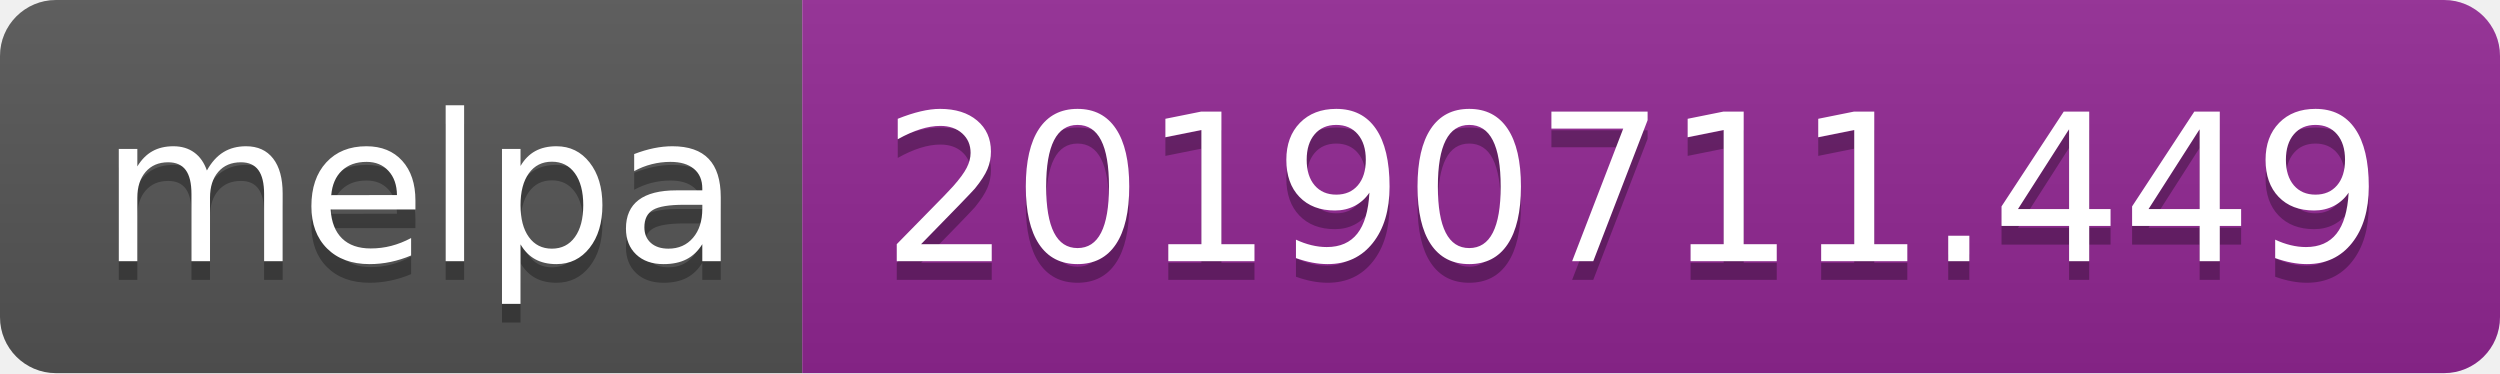
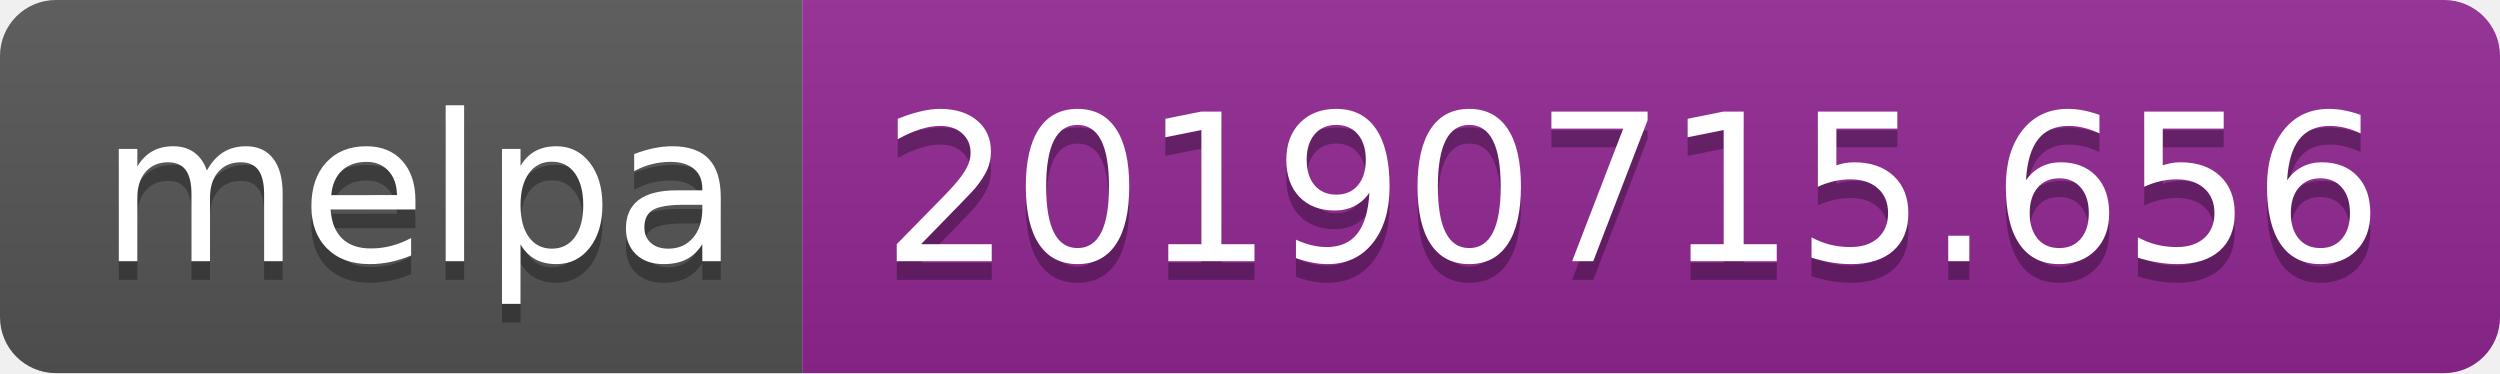
<svg xmlns="http://www.w3.org/2000/svg" width="134" height="20">
  <linearGradient id="b" x2="0" y2="100%">
    <stop offset="0" stop-color="#bbb" stop-opacity=".1" />
    <stop offset="1" stop-opacity=".1" />
  </linearGradient>
  <clipPath id="a">
    <rect width="134" height="20" rx="3" fill="#fff" />
  </clipPath>
  <g clip-path="url(#a)">
    <path fill="#555" d="M0 0h43v20H0z" />
    <path fill="#922793" d="M43 0h91v20H43z" />
    <path fill="url(#b)" d="M0 0h134v20H0z" />
  </g>
  <g fill="#fff" text-anchor="middle" font-family="DejaVu Sans,Verdana,Geneva,sans-serif" font-size="110">
    <text x="225" y="150" fill="#010101" fill-opacity=".3" transform="scale(.1)" textLength="330">melpa</text>
    <text x="225" y="140" transform="scale(.1)" textLength="330">melpa</text>
-     <text x="875" y="150" fill="#010101" fill-opacity=".3" transform="scale(.1)" textLength="810">20190711.449</text>
-     <text x="875" y="140" transform="scale(.1)" textLength="810">20190711.449</text>
+     <text x="875" y="150" fill="#010101" fill-opacity=".3" transform="scale(.1)" textLength="810">20190715.656</text>
+     <text x="875" y="140" transform="scale(.1)" textLength="810">20190715.656</text>
  </g>
</svg>
